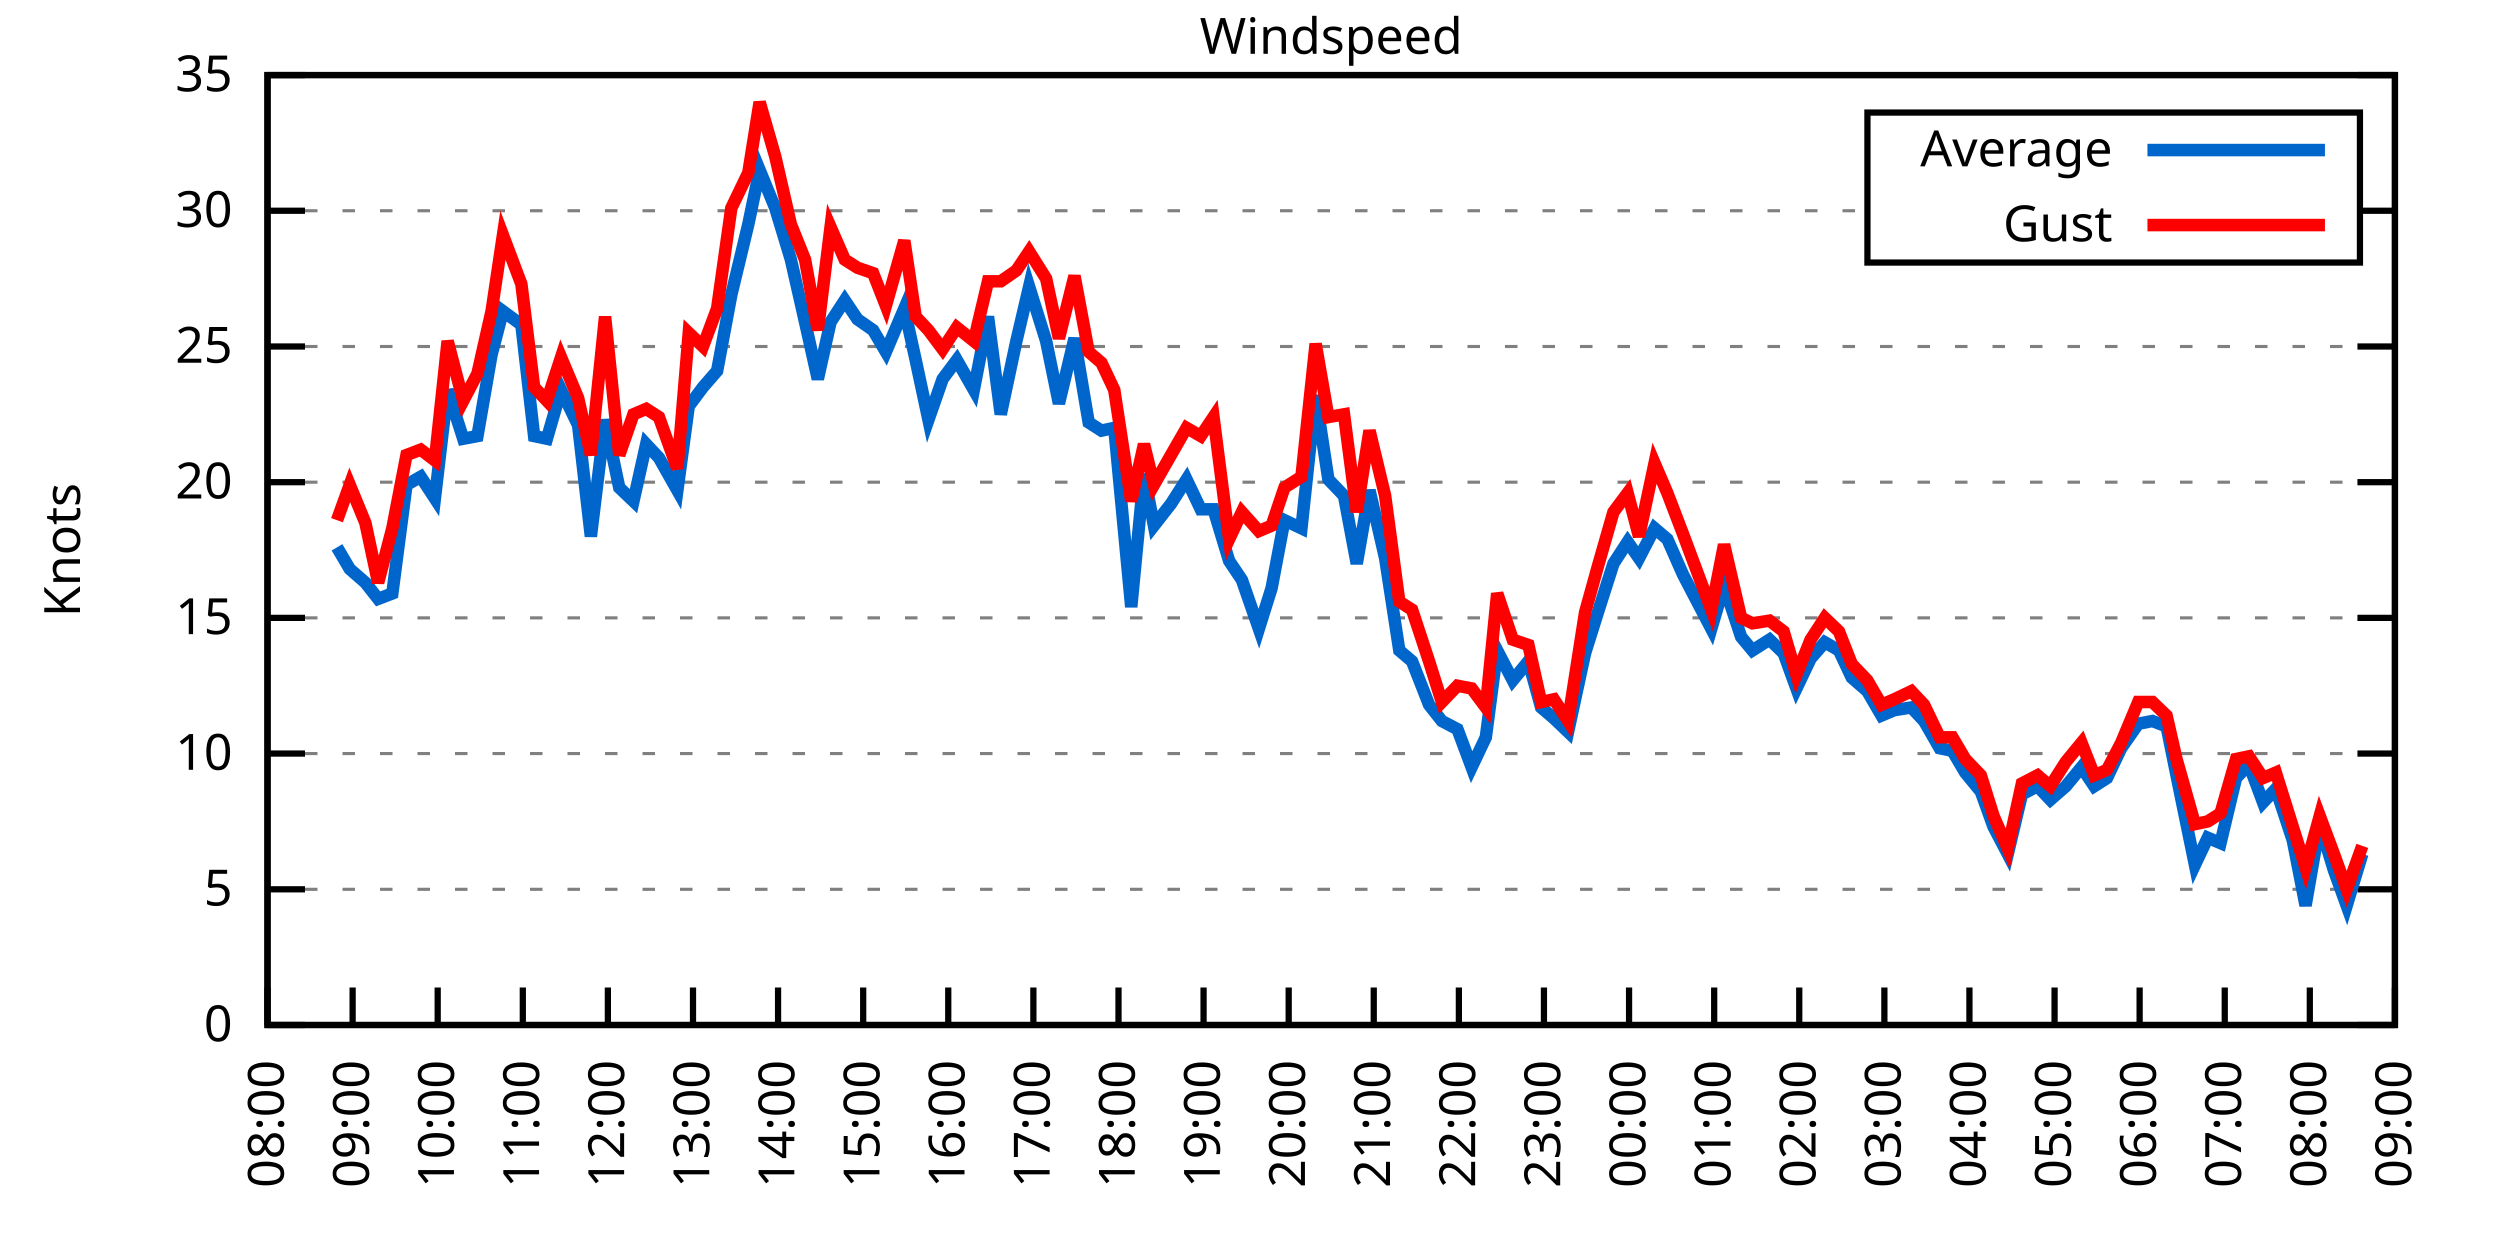
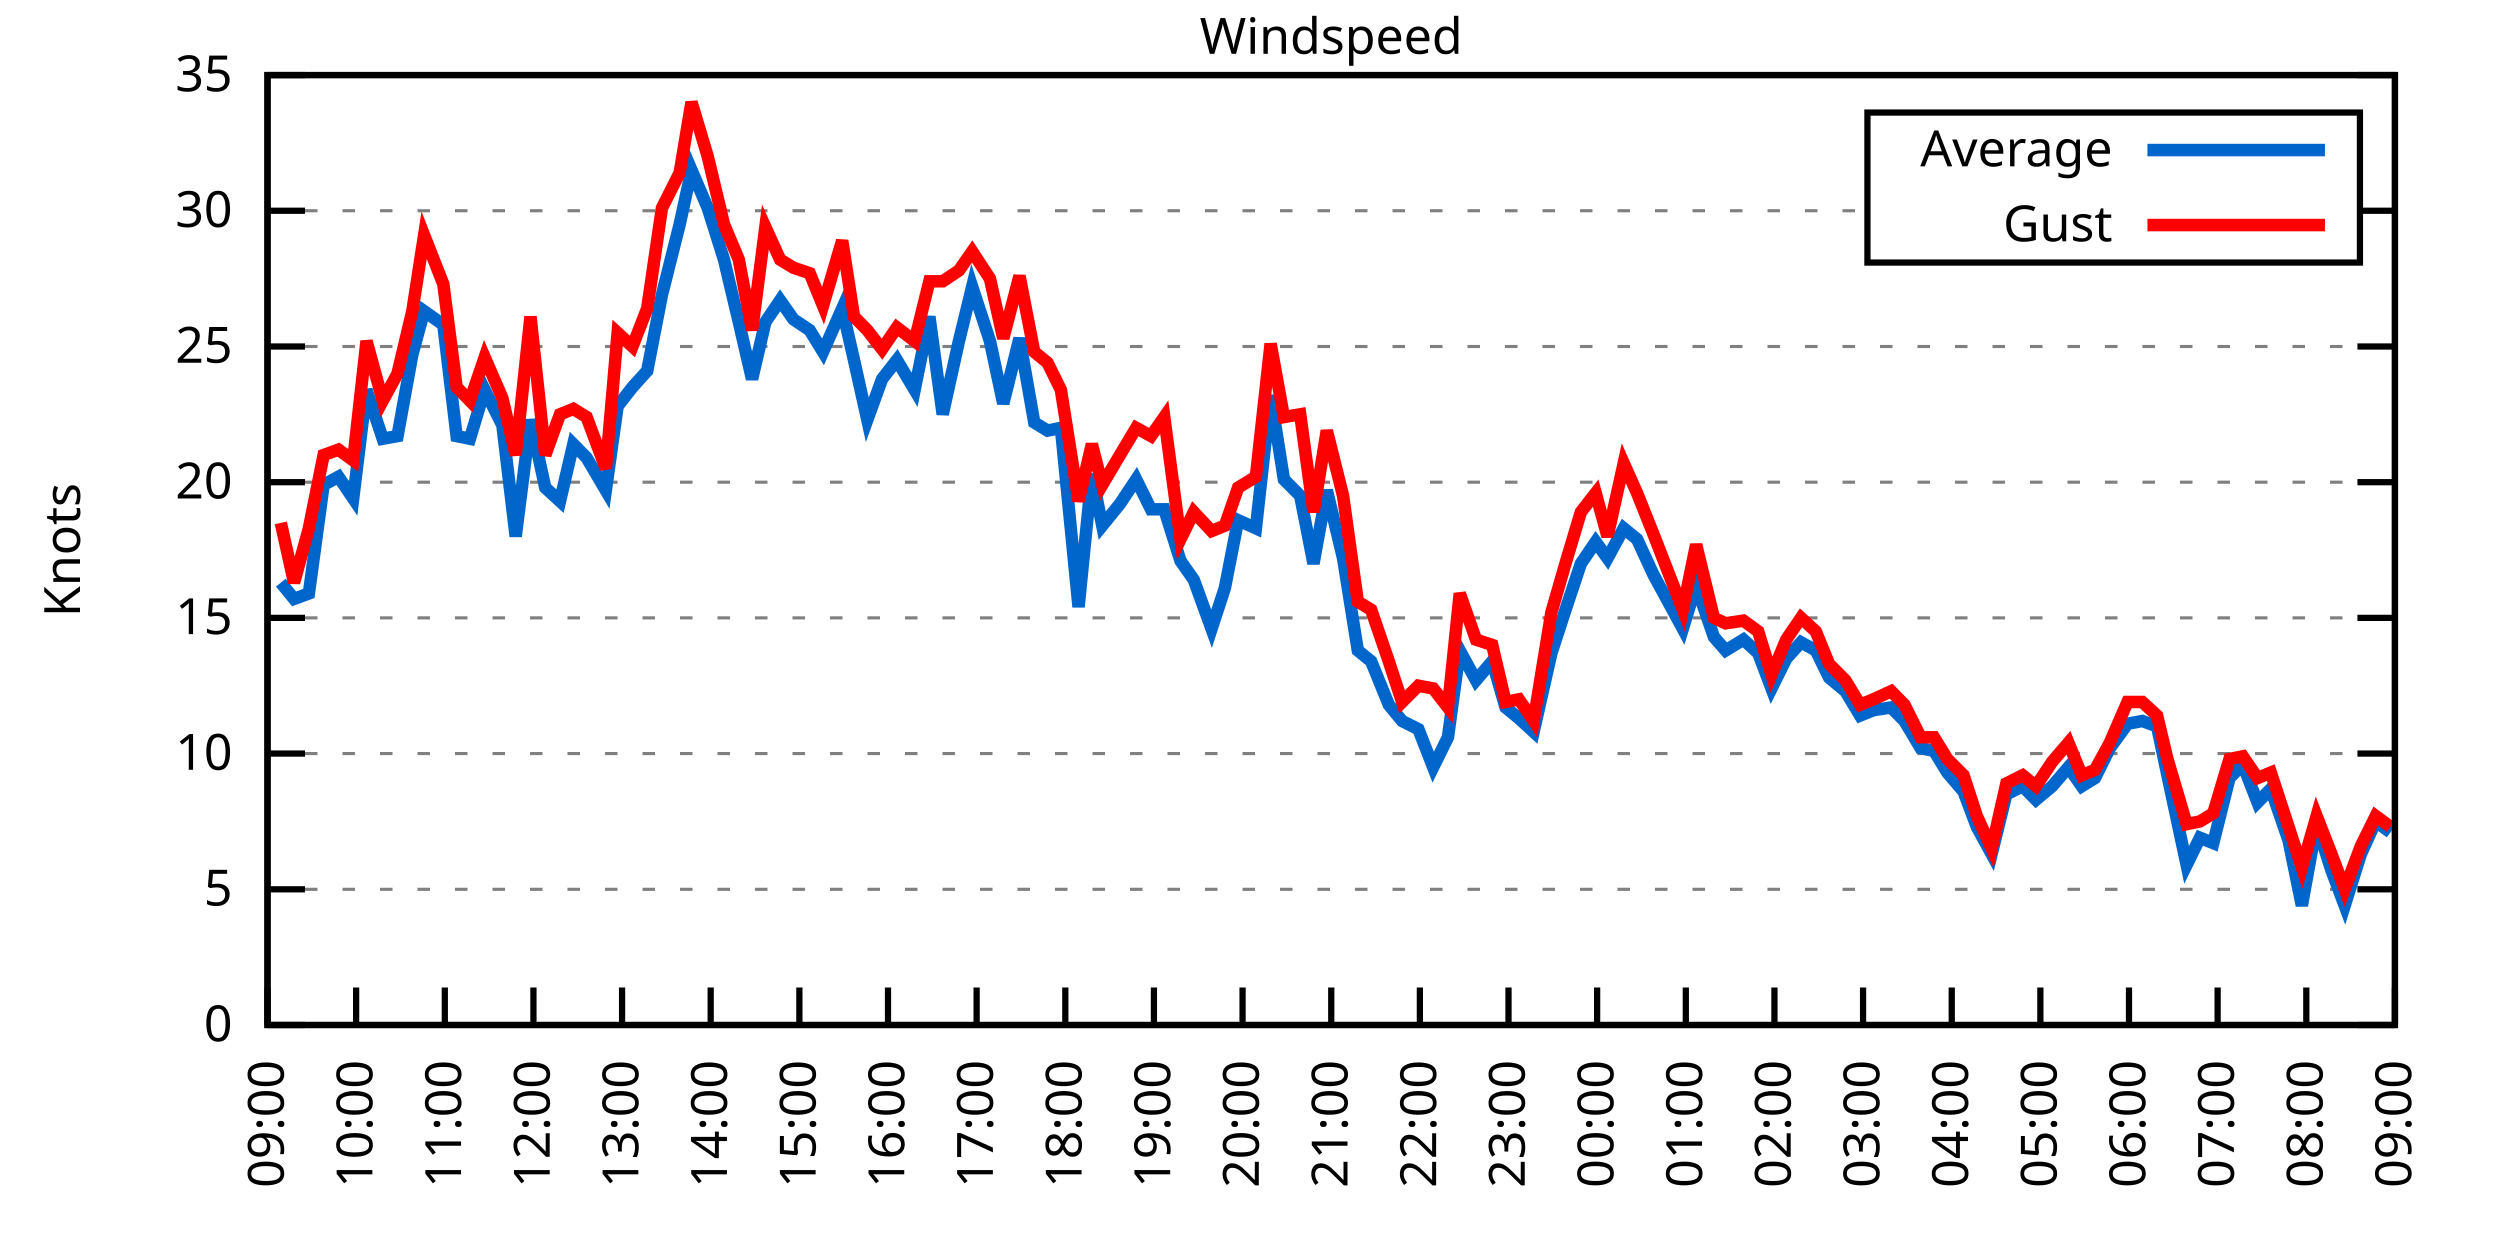
<svg xmlns="http://www.w3.org/2000/svg" xmlns:xlink="http://www.w3.org/1999/xlink" width="400" height="200" viewBox="0 0 400 200">
  <g id="gnuplot_canvas">
    <rect x="0" y="0" width="400" height="200" fill="none" />
    <defs>
      <circle id="gpDot" r="0.5" stroke-width="0.5" stroke="currentColor" />
      <path id="gpPt0" stroke-width="0.333" stroke="currentColor" d="M-1,0 h2 M0,-1 v2" />
      <path id="gpPt1" stroke-width="0.333" stroke="currentColor" d="M-1,-1 L1,1 M1,-1 L-1,1" />
      <path id="gpPt2" stroke-width="0.333" stroke="currentColor" d="M-1,0 L1,0 M0,-1 L0,1 M-1,-1 L1,1 M-1,1 L1,-1" />
      <rect id="gpPt3" stroke-width="0.333" stroke="currentColor" x="-1" y="-1" width="2" height="2" />
      <rect id="gpPt4" stroke-width="0.333" stroke="currentColor" fill="currentColor" x="-1" y="-1" width="2" height="2" />
      <circle id="gpPt5" stroke-width="0.333" stroke="currentColor" cx="0" cy="0" r="1" />
      <use xlink:href="#gpPt5" id="gpPt6" fill="currentColor" stroke="none" />
      <path id="gpPt7" stroke-width="0.333" stroke="currentColor" d="M0,-1.33 L-1.33,0.67 L1.33,0.67 z" />
      <use xlink:href="#gpPt7" id="gpPt8" fill="currentColor" stroke="none" />
      <use xlink:href="#gpPt7" id="gpPt9" stroke="currentColor" transform="rotate(180)" />
      <use xlink:href="#gpPt9" id="gpPt10" fill="currentColor" stroke="none" />
      <use xlink:href="#gpPt3" id="gpPt11" stroke="currentColor" transform="rotate(45)" />
      <use xlink:href="#gpPt11" id="gpPt12" fill="currentColor" stroke="none" />
      <path id="gpPt13" stroke-width="0.333" stroke="currentColor" d="M0,1.330 L1.265,0.411 L0.782,-1.067 L-0.782,-1.076 L-1.265,0.411 z" />
      <use xlink:href="#gpPt13" id="gpPt14" fill="currentColor" stroke="none" />
      <filter id="textbox" filterUnits="objectBoundingBox" x="0" y="0" height="1" width="1">
        <feFlood flood-color="white" flood-opacity="1" result="bgnd" />
        <feComposite in="SourceGraphic" in2="bgnd" operator="atop" />
      </filter>
      <filter id="greybox" filterUnits="objectBoundingBox" x="0" y="0" height="1" width="1">
        <feFlood flood-color="lightgrey" flood-opacity="1" result="grey" />
        <feComposite in="SourceGraphic" in2="grey" operator="atop" />
      </filter>
    </defs>
    <g fill="none" color="white" stroke="currentColor" stroke-width="1.00" stroke-linecap="butt" stroke-linejoin="miter">
</g>
    <g fill="none" color="black" stroke="currentColor" stroke-width="1.00" stroke-linecap="butt" stroke-linejoin="miter">
      <g stroke="none" shape-rendering="crispEdges">
        <polygon fill="rgb(255, 255, 255)" points="42.80,164.00 383.18,164.00 383.18,12.02 42.80,12.02 " />
      </g>
    </g>
    <g fill="none" color="black" stroke="currentColor" stroke-width="1.00" stroke-linecap="butt" stroke-linejoin="miter">
</g>
    <g fill="none" color="black" stroke="black" stroke-width="0.50" stroke-linecap="butt" stroke-linejoin="miter">
</g>
    <g fill="none" color="gray" stroke="currentColor" stroke-width="0.50" stroke-linecap="butt" stroke-linejoin="miter">
      <path stroke="gray" stroke-dasharray="2,4" class="gridline" d="M42.80,164.00 L383.19,164.00  " />
    </g>
    <g fill="none" color="gray" stroke="gray" stroke-width="1.00" stroke-linecap="butt" stroke-linejoin="miter">
</g>
    <g fill="none" color="black" stroke="currentColor" stroke-width="1.00" stroke-linecap="butt" stroke-linejoin="miter">
      <path stroke="black" d="M42.80,164.00 L48.80,164.00 M383.19,164.00 L377.19,164.00  " />
      <g transform="translate(37.20,166.60)" stroke="none" fill="black" font-family="Sans" font-size="8.00" text-anchor="end">
        <text>
          <tspan font-family="Sans"> 0</tspan>
        </text>
      </g>
    </g>
    <g fill="none" color="black" stroke="currentColor" stroke-width="1.00" stroke-linecap="butt" stroke-linejoin="miter">
</g>
    <g fill="none" color="black" stroke="black" stroke-width="0.50" stroke-linecap="butt" stroke-linejoin="miter">
</g>
    <g fill="none" color="gray" stroke="currentColor" stroke-width="0.50" stroke-linecap="butt" stroke-linejoin="miter">
      <path stroke="gray" stroke-dasharray="2,4" class="gridline" d="M42.80,142.29 L383.19,142.29  " />
    </g>
    <g fill="none" color="gray" stroke="gray" stroke-width="1.00" stroke-linecap="butt" stroke-linejoin="miter">
</g>
    <g fill="none" color="black" stroke="currentColor" stroke-width="1.00" stroke-linecap="butt" stroke-linejoin="miter">
      <path stroke="black" d="M42.80,142.29 L48.80,142.29 M383.19,142.29 L377.19,142.29  " />
      <g transform="translate(37.20,144.89)" stroke="none" fill="black" font-family="Sans" font-size="8.00" text-anchor="end">
        <text>
          <tspan font-family="Sans"> 5</tspan>
        </text>
      </g>
    </g>
    <g fill="none" color="black" stroke="currentColor" stroke-width="1.00" stroke-linecap="butt" stroke-linejoin="miter">
</g>
    <g fill="none" color="black" stroke="black" stroke-width="0.50" stroke-linecap="butt" stroke-linejoin="miter">
</g>
    <g fill="none" color="gray" stroke="currentColor" stroke-width="0.50" stroke-linecap="butt" stroke-linejoin="miter">
      <path stroke="gray" stroke-dasharray="2,4" class="gridline" d="M42.80,120.57 L383.19,120.57  " />
    </g>
    <g fill="none" color="gray" stroke="gray" stroke-width="1.00" stroke-linecap="butt" stroke-linejoin="miter">
</g>
    <g fill="none" color="black" stroke="currentColor" stroke-width="1.00" stroke-linecap="butt" stroke-linejoin="miter">
      <path stroke="black" d="M42.80,120.57 L48.80,120.57 M383.19,120.57 L377.19,120.57  " />
      <g transform="translate(37.20,123.17)" stroke="none" fill="black" font-family="Sans" font-size="8.00" text-anchor="end">
        <text>
          <tspan font-family="Sans"> 10</tspan>
        </text>
      </g>
    </g>
    <g fill="none" color="black" stroke="currentColor" stroke-width="1.00" stroke-linecap="butt" stroke-linejoin="miter">
</g>
    <g fill="none" color="black" stroke="black" stroke-width="0.50" stroke-linecap="butt" stroke-linejoin="miter">
</g>
    <g fill="none" color="gray" stroke="currentColor" stroke-width="0.50" stroke-linecap="butt" stroke-linejoin="miter">
      <path stroke="gray" stroke-dasharray="2,4" class="gridline" d="M42.80,98.86 L383.19,98.86  " />
    </g>
    <g fill="none" color="gray" stroke="gray" stroke-width="1.00" stroke-linecap="butt" stroke-linejoin="miter">
</g>
    <g fill="none" color="black" stroke="currentColor" stroke-width="1.00" stroke-linecap="butt" stroke-linejoin="miter">
      <path stroke="black" d="M42.80,98.86 L48.80,98.86 M383.19,98.86 L377.19,98.86  " />
      <g transform="translate(37.20,101.46)" stroke="none" fill="black" font-family="Sans" font-size="8.00" text-anchor="end">
        <text>
          <tspan font-family="Sans"> 15</tspan>
        </text>
      </g>
    </g>
    <g fill="none" color="black" stroke="currentColor" stroke-width="1.00" stroke-linecap="butt" stroke-linejoin="miter">
</g>
    <g fill="none" color="black" stroke="black" stroke-width="0.50" stroke-linecap="butt" stroke-linejoin="miter">
</g>
    <g fill="none" color="gray" stroke="currentColor" stroke-width="0.50" stroke-linecap="butt" stroke-linejoin="miter">
      <path stroke="gray" stroke-dasharray="2,4" class="gridline" d="M42.80,77.15 L383.19,77.15  " />
    </g>
    <g fill="none" color="gray" stroke="gray" stroke-width="1.00" stroke-linecap="butt" stroke-linejoin="miter">
</g>
    <g fill="none" color="black" stroke="currentColor" stroke-width="1.00" stroke-linecap="butt" stroke-linejoin="miter">
      <path stroke="black" d="M42.80,77.15 L48.80,77.15 M383.19,77.15 L377.19,77.15  " />
      <g transform="translate(37.20,79.75)" stroke="none" fill="black" font-family="Sans" font-size="8.00" text-anchor="end">
        <text>
          <tspan font-family="Sans"> 20</tspan>
        </text>
      </g>
    </g>
    <g fill="none" color="black" stroke="currentColor" stroke-width="1.00" stroke-linecap="butt" stroke-linejoin="miter">
</g>
    <g fill="none" color="black" stroke="black" stroke-width="0.50" stroke-linecap="butt" stroke-linejoin="miter">
</g>
    <g fill="none" color="gray" stroke="currentColor" stroke-width="0.50" stroke-linecap="butt" stroke-linejoin="miter">
      <path stroke="gray" stroke-dasharray="2,4" class="gridline" d="M42.80,55.44 L383.19,55.44  " />
    </g>
    <g fill="none" color="gray" stroke="gray" stroke-width="1.00" stroke-linecap="butt" stroke-linejoin="miter">
</g>
    <g fill="none" color="black" stroke="currentColor" stroke-width="1.00" stroke-linecap="butt" stroke-linejoin="miter">
      <path stroke="black" d="M42.80,55.44 L48.80,55.44 M383.19,55.44 L377.19,55.44  " />
      <g transform="translate(37.20,58.04)" stroke="none" fill="black" font-family="Sans" font-size="8.00" text-anchor="end">
        <text>
          <tspan font-family="Sans"> 25</tspan>
        </text>
      </g>
    </g>
    <g fill="none" color="black" stroke="currentColor" stroke-width="1.00" stroke-linecap="butt" stroke-linejoin="miter">
</g>
    <g fill="none" color="black" stroke="black" stroke-width="0.50" stroke-linecap="butt" stroke-linejoin="miter">
</g>
    <g fill="none" color="gray" stroke="currentColor" stroke-width="0.50" stroke-linecap="butt" stroke-linejoin="miter">
      <path stroke="gray" stroke-dasharray="2,4" class="gridline" d="M42.80,33.72 L298.79,33.72 M377.59,33.72 L383.19,33.72  " />
    </g>
    <g fill="none" color="gray" stroke="gray" stroke-width="1.00" stroke-linecap="butt" stroke-linejoin="miter">
</g>
    <g fill="none" color="black" stroke="currentColor" stroke-width="1.00" stroke-linecap="butt" stroke-linejoin="miter">
      <path stroke="black" d="M42.80,33.72 L48.80,33.72 M383.19,33.72 L377.19,33.72  " />
      <g transform="translate(37.20,36.32)" stroke="none" fill="black" font-family="Sans" font-size="8.00" text-anchor="end">
        <text>
          <tspan font-family="Sans"> 30</tspan>
        </text>
      </g>
    </g>
    <g fill="none" color="black" stroke="currentColor" stroke-width="1.00" stroke-linecap="butt" stroke-linejoin="miter">
</g>
    <g fill="none" color="black" stroke="black" stroke-width="0.50" stroke-linecap="butt" stroke-linejoin="miter">
</g>
    <g fill="none" color="gray" stroke="currentColor" stroke-width="0.50" stroke-linecap="butt" stroke-linejoin="miter">
      <path stroke="gray" stroke-dasharray="2,4" class="gridline" d="M42.80,12.01 L383.19,12.01  " />
    </g>
    <g fill="none" color="gray" stroke="gray" stroke-width="1.00" stroke-linecap="butt" stroke-linejoin="miter">
</g>
    <g fill="none" color="black" stroke="currentColor" stroke-width="1.00" stroke-linecap="butt" stroke-linejoin="miter">
      <path stroke="black" d="M42.80,12.01 L48.80,12.01 M383.19,12.01 L377.19,12.01  " />
      <g transform="translate(37.20,14.61)" stroke="none" fill="black" font-family="Sans" font-size="8.00" text-anchor="end">
        <text>
          <tspan font-family="Sans"> 35</tspan>
        </text>
      </g>
    </g>
    <g fill="none" color="black" stroke="currentColor" stroke-width="1.00" stroke-linecap="butt" stroke-linejoin="miter">
      <path stroke="black" d="M42.80,164.00 L42.80,158.00  " />
      <g transform="translate(45.40,169.60) rotate(270.00)" stroke="none" fill="black" font-family="Sans" font-size="8.00" text-anchor="end">
        <text>
-           <tspan font-family="Sans">08:00</tspan>
-         </text>
-       </g>
-     </g>
-     <g fill="none" color="black" stroke="currentColor" stroke-width="1.00" stroke-linecap="butt" stroke-linejoin="miter">
-       <path stroke="black" d="M56.42,164.00 L56.42,158.00  " />
-       <g transform="translate(59.02,169.60) rotate(270.00)" stroke="none" fill="black" font-family="Sans" font-size="8.00" text-anchor="end">
-         <text>
          <tspan font-family="Sans">09:00</tspan>
        </text>
      </g>
    </g>
    <g fill="none" color="black" stroke="currentColor" stroke-width="1.00" stroke-linecap="butt" stroke-linejoin="miter">
-       <path stroke="black" d="M70.03,164.00 L70.03,158.00  " />
-       <g transform="translate(72.63,169.60) rotate(270.00)" stroke="none" fill="black" font-family="Sans" font-size="8.00" text-anchor="end">
+       <path stroke="black" d="M56.98,164.00 L56.98,158.00  " />
+       <g transform="translate(59.58,169.60) rotate(270.00)" stroke="none" fill="black" font-family="Sans" font-size="8.00" text-anchor="end">
        <text>
          <tspan font-family="Sans">10:00</tspan>
        </text>
      </g>
    </g>
    <g fill="none" color="black" stroke="currentColor" stroke-width="1.00" stroke-linecap="butt" stroke-linejoin="miter">
-       <path stroke="black" d="M83.65,164.00 L83.65,158.00  " />
-       <g transform="translate(86.25,169.60) rotate(270.00)" stroke="none" fill="black" font-family="Sans" font-size="8.00" text-anchor="end">
+       <path stroke="black" d="M71.17,164.00 L71.17,158.00  " />
+       <g transform="translate(73.77,169.60) rotate(270.00)" stroke="none" fill="black" font-family="Sans" font-size="8.00" text-anchor="end">
        <text>
          <tspan font-family="Sans">11:00</tspan>
        </text>
      </g>
    </g>
    <g fill="none" color="black" stroke="currentColor" stroke-width="1.00" stroke-linecap="butt" stroke-linejoin="miter">
-       <path stroke="black" d="M97.26,164.00 L97.26,158.00  " />
-       <g transform="translate(99.86,169.60) rotate(270.00)" stroke="none" fill="black" font-family="Sans" font-size="8.00" text-anchor="end">
+       <path stroke="black" d="M85.35,164.00 L85.35,158.00  " />
+       <g transform="translate(87.95,169.60) rotate(270.00)" stroke="none" fill="black" font-family="Sans" font-size="8.00" text-anchor="end">
        <text>
          <tspan font-family="Sans">12:00</tspan>
        </text>
      </g>
    </g>
    <g fill="none" color="black" stroke="currentColor" stroke-width="1.00" stroke-linecap="butt" stroke-linejoin="miter">
-       <path stroke="black" d="M110.88,164.00 L110.88,158.00  " />
-       <g transform="translate(113.48,169.60) rotate(270.00)" stroke="none" fill="black" font-family="Sans" font-size="8.00" text-anchor="end">
+       <path stroke="black" d="M99.53,164.00 L99.53,158.00  " />
+       <g transform="translate(102.13,169.60) rotate(270.00)" stroke="none" fill="black" font-family="Sans" font-size="8.00" text-anchor="end">
        <text>
          <tspan font-family="Sans">13:00</tspan>
        </text>
      </g>
    </g>
    <g fill="none" color="black" stroke="currentColor" stroke-width="1.00" stroke-linecap="butt" stroke-linejoin="miter">
-       <path stroke="black" d="M124.49,164.00 L124.49,158.00  " />
-       <g transform="translate(127.09,169.60) rotate(270.00)" stroke="none" fill="black" font-family="Sans" font-size="8.00" text-anchor="end">
+       <path stroke="black" d="M113.71,164.00 L113.71,158.00  " />
+       <g transform="translate(116.31,169.60) rotate(270.00)" stroke="none" fill="black" font-family="Sans" font-size="8.00" text-anchor="end">
        <text>
          <tspan font-family="Sans">14:00</tspan>
        </text>
      </g>
    </g>
    <g fill="none" color="black" stroke="currentColor" stroke-width="1.00" stroke-linecap="butt" stroke-linejoin="miter">
-       <path stroke="black" d="M138.11,164.00 L138.11,158.00  " />
-       <g transform="translate(140.71,169.60) rotate(270.00)" stroke="none" fill="black" font-family="Sans" font-size="8.00" text-anchor="end">
+       <path stroke="black" d="M127.90,164.00 L127.90,158.00  " />
+       <g transform="translate(130.50,169.60) rotate(270.00)" stroke="none" fill="black" font-family="Sans" font-size="8.00" text-anchor="end">
        <text>
          <tspan font-family="Sans">15:00</tspan>
        </text>
      </g>
    </g>
    <g fill="none" color="black" stroke="currentColor" stroke-width="1.00" stroke-linecap="butt" stroke-linejoin="miter">
-       <path stroke="black" d="M151.72,164.00 L151.72,158.00  " />
-       <g transform="translate(154.32,169.60) rotate(270.00)" stroke="none" fill="black" font-family="Sans" font-size="8.00" text-anchor="end">
+       <path stroke="black" d="M142.08,164.00 L142.08,158.00  " />
+       <g transform="translate(144.68,169.60) rotate(270.00)" stroke="none" fill="black" font-family="Sans" font-size="8.00" text-anchor="end">
        <text>
          <tspan font-family="Sans">16:00</tspan>
        </text>
      </g>
    </g>
    <g fill="none" color="black" stroke="currentColor" stroke-width="1.00" stroke-linecap="butt" stroke-linejoin="miter">
-       <path stroke="black" d="M165.34,164.00 L165.34,158.00  " />
-       <g transform="translate(167.94,169.60) rotate(270.00)" stroke="none" fill="black" font-family="Sans" font-size="8.00" text-anchor="end">
+       <path stroke="black" d="M156.26,164.00 L156.26,158.00  " />
+       <g transform="translate(158.86,169.60) rotate(270.00)" stroke="none" fill="black" font-family="Sans" font-size="8.00" text-anchor="end">
        <text>
          <tspan font-family="Sans">17:00</tspan>
        </text>
      </g>
    </g>
    <g fill="none" color="black" stroke="currentColor" stroke-width="1.00" stroke-linecap="butt" stroke-linejoin="miter">
-       <path stroke="black" d="M178.96,164.00 L178.96,158.00  " />
-       <g transform="translate(181.56,169.60) rotate(270.00)" stroke="none" fill="black" font-family="Sans" font-size="8.00" text-anchor="end">
+       <path stroke="black" d="M170.45,164.00 L170.45,158.00  " />
+       <g transform="translate(173.05,169.60) rotate(270.00)" stroke="none" fill="black" font-family="Sans" font-size="8.00" text-anchor="end">
        <text>
          <tspan font-family="Sans">18:00</tspan>
        </text>
      </g>
    </g>
    <g fill="none" color="black" stroke="currentColor" stroke-width="1.00" stroke-linecap="butt" stroke-linejoin="miter">
-       <path stroke="black" d="M192.57,164.00 L192.57,158.00  " />
-       <g transform="translate(195.17,169.60) rotate(270.00)" stroke="none" fill="black" font-family="Sans" font-size="8.00" text-anchor="end">
+       <path stroke="black" d="M184.63,164.00 L184.63,158.00  " />
+       <g transform="translate(187.23,169.60) rotate(270.00)" stroke="none" fill="black" font-family="Sans" font-size="8.00" text-anchor="end">
        <text>
          <tspan font-family="Sans">19:00</tspan>
        </text>
      </g>
    </g>
    <g fill="none" color="black" stroke="currentColor" stroke-width="1.00" stroke-linecap="butt" stroke-linejoin="miter">
-       <path stroke="black" d="M206.19,164.00 L206.19,158.00  " />
-       <g transform="translate(208.79,169.60) rotate(270.00)" stroke="none" fill="black" font-family="Sans" font-size="8.00" text-anchor="end">
+       <path stroke="black" d="M198.81,164.00 L198.81,158.00  " />
+       <g transform="translate(201.41,169.60) rotate(270.00)" stroke="none" fill="black" font-family="Sans" font-size="8.00" text-anchor="end">
        <text>
          <tspan font-family="Sans">20:00</tspan>
        </text>
      </g>
    </g>
    <g fill="none" color="black" stroke="currentColor" stroke-width="1.00" stroke-linecap="butt" stroke-linejoin="miter">
-       <path stroke="black" d="M219.80,164.00 L219.80,158.00  " />
-       <g transform="translate(222.40,169.60) rotate(270.00)" stroke="none" fill="black" font-family="Sans" font-size="8.00" text-anchor="end">
+       <path stroke="black" d="M213.00,164.00 L213.00,158.00  " />
+       <g transform="translate(215.60,169.60) rotate(270.00)" stroke="none" fill="black" font-family="Sans" font-size="8.00" text-anchor="end">
        <text>
          <tspan font-family="Sans">21:00</tspan>
        </text>
      </g>
    </g>
    <g fill="none" color="black" stroke="currentColor" stroke-width="1.00" stroke-linecap="butt" stroke-linejoin="miter">
-       <path stroke="black" d="M233.42,164.00 L233.42,158.00  " />
-       <g transform="translate(236.02,169.60) rotate(270.00)" stroke="none" fill="black" font-family="Sans" font-size="8.00" text-anchor="end">
+       <path stroke="black" d="M227.18,164.00 L227.18,158.00  " />
+       <g transform="translate(229.78,169.60) rotate(270.00)" stroke="none" fill="black" font-family="Sans" font-size="8.00" text-anchor="end">
        <text>
          <tspan font-family="Sans">22:00</tspan>
        </text>
      </g>
    </g>
    <g fill="none" color="black" stroke="currentColor" stroke-width="1.00" stroke-linecap="butt" stroke-linejoin="miter">
-       <path stroke="black" d="M247.03,164.00 L247.03,158.00  " />
-       <g transform="translate(249.63,169.60) rotate(270.00)" stroke="none" fill="black" font-family="Sans" font-size="8.00" text-anchor="end">
+       <path stroke="black" d="M241.36,164.00 L241.36,158.00  " />
+       <g transform="translate(243.96,169.60) rotate(270.00)" stroke="none" fill="black" font-family="Sans" font-size="8.00" text-anchor="end">
        <text>
          <tspan font-family="Sans">23:00</tspan>
        </text>
      </g>
    </g>
    <g fill="none" color="black" stroke="currentColor" stroke-width="1.00" stroke-linecap="butt" stroke-linejoin="miter">
-       <path stroke="black" d="M260.65,164.00 L260.65,158.00  " />
-       <g transform="translate(263.25,169.60) rotate(270.00)" stroke="none" fill="black" font-family="Sans" font-size="8.00" text-anchor="end">
+       <path stroke="black" d="M255.54,164.00 L255.54,158.00  " />
+       <g transform="translate(258.14,169.60) rotate(270.00)" stroke="none" fill="black" font-family="Sans" font-size="8.00" text-anchor="end">
        <text>
          <tspan font-family="Sans">00:00</tspan>
        </text>
      </g>
    </g>
    <g fill="none" color="black" stroke="currentColor" stroke-width="1.00" stroke-linecap="butt" stroke-linejoin="miter">
-       <path stroke="black" d="M274.27,164.00 L274.27,158.00  " />
-       <g transform="translate(276.87,169.60) rotate(270.00)" stroke="none" fill="black" font-family="Sans" font-size="8.00" text-anchor="end">
+       <path stroke="black" d="M269.73,164.00 L269.73,158.00  " />
+       <g transform="translate(272.33,169.60) rotate(270.00)" stroke="none" fill="black" font-family="Sans" font-size="8.00" text-anchor="end">
        <text>
          <tspan font-family="Sans">01:00</tspan>
        </text>
      </g>
    </g>
    <g fill="none" color="black" stroke="currentColor" stroke-width="1.00" stroke-linecap="butt" stroke-linejoin="miter">
-       <path stroke="black" d="M287.88,164.00 L287.88,158.00  " />
-       <g transform="translate(290.48,169.60) rotate(270.00)" stroke="none" fill="black" font-family="Sans" font-size="8.00" text-anchor="end">
+       <path stroke="black" d="M283.91,164.00 L283.91,158.00  " />
+       <g transform="translate(286.51,169.60) rotate(270.00)" stroke="none" fill="black" font-family="Sans" font-size="8.00" text-anchor="end">
        <text>
          <tspan font-family="Sans">02:00</tspan>
        </text>
      </g>
    </g>
    <g fill="none" color="black" stroke="currentColor" stroke-width="1.00" stroke-linecap="butt" stroke-linejoin="miter">
-       <path stroke="black" d="M301.50,164.00 L301.50,158.00  " />
-       <g transform="translate(304.10,169.60) rotate(270.00)" stroke="none" fill="black" font-family="Sans" font-size="8.00" text-anchor="end">
+       <path stroke="black" d="M298.09,164.00 L298.09,158.00  " />
+       <g transform="translate(300.69,169.60) rotate(270.00)" stroke="none" fill="black" font-family="Sans" font-size="8.00" text-anchor="end">
        <text>
          <tspan font-family="Sans">03:00</tspan>
        </text>
      </g>
    </g>
    <g fill="none" color="black" stroke="currentColor" stroke-width="1.00" stroke-linecap="butt" stroke-linejoin="miter">
-       <path stroke="black" d="M315.11,164.00 L315.11,158.00  " />
-       <g transform="translate(317.71,169.60) rotate(270.00)" stroke="none" fill="black" font-family="Sans" font-size="8.00" text-anchor="end">
+       <path stroke="black" d="M312.28,164.00 L312.28,158.00  " />
+       <g transform="translate(314.88,169.60) rotate(270.00)" stroke="none" fill="black" font-family="Sans" font-size="8.00" text-anchor="end">
        <text>
          <tspan font-family="Sans">04:00</tspan>
        </text>
      </g>
    </g>
    <g fill="none" color="black" stroke="currentColor" stroke-width="1.00" stroke-linecap="butt" stroke-linejoin="miter">
-       <path stroke="black" d="M328.73,164.00 L328.73,158.00  " />
-       <g transform="translate(331.33,169.60) rotate(270.00)" stroke="none" fill="black" font-family="Sans" font-size="8.00" text-anchor="end">
+       <path stroke="black" d="M326.46,164.00 L326.46,158.00  " />
+       <g transform="translate(329.06,169.60) rotate(270.00)" stroke="none" fill="black" font-family="Sans" font-size="8.00" text-anchor="end">
        <text>
          <tspan font-family="Sans">05:00</tspan>
        </text>
      </g>
    </g>
    <g fill="none" color="black" stroke="currentColor" stroke-width="1.00" stroke-linecap="butt" stroke-linejoin="miter">
-       <path stroke="black" d="M342.34,164.00 L342.34,158.00  " />
-       <g transform="translate(344.94,169.60) rotate(270.00)" stroke="none" fill="black" font-family="Sans" font-size="8.00" text-anchor="end">
+       <path stroke="black" d="M340.64,164.00 L340.64,158.00  " />
+       <g transform="translate(343.24,169.60) rotate(270.00)" stroke="none" fill="black" font-family="Sans" font-size="8.00" text-anchor="end">
        <text>
          <tspan font-family="Sans">06:00</tspan>
        </text>
      </g>
    </g>
    <g fill="none" color="black" stroke="currentColor" stroke-width="1.00" stroke-linecap="butt" stroke-linejoin="miter">
-       <path stroke="black" d="M355.96,164.00 L355.96,158.00  " />
-       <g transform="translate(358.56,169.60) rotate(270.00)" stroke="none" fill="black" font-family="Sans" font-size="8.00" text-anchor="end">
+       <path stroke="black" d="M354.82,164.00 L354.82,158.00  " />
+       <g transform="translate(357.42,169.60) rotate(270.00)" stroke="none" fill="black" font-family="Sans" font-size="8.00" text-anchor="end">
        <text>
          <tspan font-family="Sans">07:00</tspan>
        </text>
      </g>
    </g>
    <g fill="none" color="black" stroke="currentColor" stroke-width="1.00" stroke-linecap="butt" stroke-linejoin="miter">
-       <path stroke="black" d="M369.57,164.00 L369.57,158.00  " />
-       <g transform="translate(372.17,169.60) rotate(270.00)" stroke="none" fill="black" font-family="Sans" font-size="8.00" text-anchor="end">
+       <path stroke="black" d="M369.01,164.00 L369.01,158.00  " />
+       <g transform="translate(371.61,169.60) rotate(270.00)" stroke="none" fill="black" font-family="Sans" font-size="8.00" text-anchor="end">
        <text>
          <tspan font-family="Sans">08:00</tspan>
        </text>
      </g>
    </g>
    <g fill="none" color="black" stroke="currentColor" stroke-width="1.00" stroke-linecap="butt" stroke-linejoin="miter">
      <path stroke="black" d="M383.19,164.00 L383.19,158.00  " />
      <g transform="translate(385.79,169.60) rotate(270.00)" stroke="none" fill="black" font-family="Sans" font-size="8.00" text-anchor="end">
        <text>
          <tspan font-family="Sans">09:00</tspan>
        </text>
      </g>
    </g>
    <g fill="none" color="black" stroke="currentColor" stroke-width="1.00" stroke-linecap="butt" stroke-linejoin="miter">
</g>
    <g fill="none" color="black" stroke="currentColor" stroke-width="1.00" stroke-linecap="butt" stroke-linejoin="miter">
      <path stroke="black" d="M42.80,12.01 L42.80,164.00 L383.19,164.00 L383.19,12.01 L42.80,12.01 Z  " />
    </g>
    <g fill="none" color="black" stroke="currentColor" stroke-width="1.00" stroke-linecap="butt" stroke-linejoin="miter">
</g>
    <g fill="none" color="black" stroke="currentColor" stroke-width="1.00" stroke-linecap="butt" stroke-linejoin="miter">
      <path stroke="black" d="M298.79,42.01 L298.79,18.01 L377.59,18.01 L377.59,42.01 L298.79,42.01 Z  " />
    </g>
    <g id="Windspeed_plot_1">
      <g fill="none" color="white" stroke="black" stroke-width="2.00" stroke-linecap="butt" stroke-linejoin="miter">
</g>
      <g fill="none" color="black" stroke="currentColor" stroke-width="2.00" stroke-linecap="butt" stroke-linejoin="miter">
        <g transform="translate(337.99,26.61)" stroke="none" fill="black" font-family="Sans" font-size="8.00" text-anchor="end">
          <text>
            <tspan font-family="Sans">Average</tspan>
          </text>
        </g>
      </g>
      <g fill="none" color="black" stroke="currentColor" stroke-width="2.00" stroke-linecap="butt" stroke-linejoin="miter">
-         <path stroke="rgb(  0, 102, 204)" d="M343.59,24.01 L371.99,24.01 M53.92,87.57 L55.96,91.04 L58.46,93.22 L60.50,95.82 L62.77,94.95 L65.04,77.58   L67.31,76.28 L69.58,79.75 L71.62,62.38 L74.12,70.20 L76.39,69.77 L78.65,56.74 L80.47,49.79 L83.42,51.96   L85.46,69.77 L87.50,70.20 L89.77,62.38 L92.50,68.03 L94.54,85.83 L96.81,67.16 L99.08,78.02 L101.35,80.19   L103.39,71.07 L105.43,73.24 L108.38,78.45 L110.20,64.99 L112.47,61.95 L114.74,59.34 L117.01,47.18 L119.73,35.89   L121.54,27.21 L124.04,33.29 L126.54,41.54 L128.81,51.53 L130.85,60.65 L132.89,51.53 L135.16,48.05 L137.20,51.09   L139.70,52.83 L141.74,56.30 L144.69,49.36 L146.51,57.61 L148.55,67.16 L150.82,60.65 L153.09,57.61 L155.81,62.38   L158.08,50.66 L160.12,66.29 L162.62,54.57 L164.66,45.88 L167.38,54.57 L169.43,64.56 L171.92,54.13 L174.19,67.59   L176.23,68.90 L178.28,68.46 L181.00,97.12 L183.04,75.85 L184.63,84.10 L187.35,80.62 L189.85,76.71 L192.12,81.49   L194.16,81.49 L196.66,89.74 L198.70,92.78 L201.42,100.60 L203.46,94.08 L205.51,83.23 L208.23,84.53 L210.50,63.25   L212.54,76.71 L215.04,79.32 L217.08,90.18 L219.12,78.45 L221.62,89.31 L223.89,104.07 L225.93,105.81 L228.65,112.76   L230.70,115.36 L233.19,116.67 L235.46,122.75 L237.73,117.97 L239.55,104.07 L242.04,108.85 L244.54,105.81 L246.58,113.19   L248.62,114.93 L250.89,117.10 L253.61,104.51 L255.66,97.99 L258.15,90.18 L260.42,86.70 L262.24,89.31 L264.73,84.53   L266.78,86.27 L269.27,91.91 L273.81,100.60 L275.85,93.65 L278.58,101.90 L280.39,104.07 L283.12,102.34 L285.38,104.51   L287.43,110.15 L289.70,105.38 L291.97,102.77 L294.23,104.07 L296.28,108.42 L298.77,110.59 L301.04,114.49 L303.08,113.63   L305.81,113.19 L307.85,115.36 L310.35,119.71 L312.39,120.14 L314.43,123.61 L316.93,126.65 L318.97,132.30 L321.24,136.64   L323.51,127.09 L326.00,125.79 L328.05,127.96 L330.54,125.79 L333.04,122.75 L335.08,125.79 L337.12,124.48 L339.39,119.71   L342.12,115.80 L344.39,115.36 L346.65,116.23 L348.24,124.05 L351.19,138.38 L353.24,134.04 L355.28,134.90 L357.77,124.48   L359.82,122.31 L362.09,128.39 L364.13,126.22 L366.85,134.47 L368.89,144.89 L371.16,131.86 L373.43,139.25 L375.47,144.89   L377.97,136.64  " />
+         <path stroke="rgb(  0, 102, 204)" d="M343.59,24.01 L371.99,24.01 M44.93,93.22 L47.05,95.82 L49.42,94.95 L51.78,77.58 L54.15,76.28 L56.51,79.75   L58.64,62.38 L61.24,70.20 L63.60,69.77 L65.97,56.74 L67.86,49.79 L70.93,51.96 L73.06,69.77 L75.18,70.20   L77.55,62.38 L80.38,68.03 L82.51,85.83 L84.88,67.16 L87.24,78.02 L89.60,80.19 L91.73,71.07 L93.86,73.24   L96.93,78.45 L98.82,64.99 L101.19,61.95 L103.55,59.34 L105.91,47.18 L108.75,35.89 L110.64,27.21 L113.24,33.29   L115.84,41.54 L118.21,51.53 L120.33,60.65 L122.46,51.53 L124.82,48.05 L126.95,51.09 L129.55,52.83 L131.68,56.30   L134.75,49.36 L136.64,57.61 L138.77,67.16 L141.13,60.65 L143.50,57.61 L146.34,62.38 L148.70,50.66 L150.83,66.29   L153.43,54.57 L155.55,45.88 L158.39,54.57 L160.52,64.56 L163.12,54.13 L165.48,67.59 L167.61,68.90 L169.74,68.46   L172.57,97.12 L174.70,75.85 L176.36,84.10 L179.19,80.62 L181.79,76.71 L184.16,81.49 L186.28,81.49 L188.88,89.74   L191.01,92.78 L193.85,100.60 L195.98,94.08 L198.10,83.23 L200.94,84.53 L203.30,63.25 L205.43,76.71 L208.03,79.32   L210.16,90.18 L212.29,78.45 L214.89,89.31 L217.25,104.07 L219.38,105.81 L222.21,112.76 L224.34,115.36 L226.94,116.67   L229.31,122.75 L231.67,117.97 L233.56,104.07 L236.16,108.85 L238.76,105.81 L240.89,113.19 L243.02,114.93 L245.38,117.10   L248.22,104.51 L250.34,97.99 L252.94,90.18 L255.31,86.70 L257.20,89.31 L259.80,84.53 L261.93,86.27 L264.53,91.91   L269.25,100.60 L271.38,93.65 L274.22,101.90 L276.11,104.07 L278.95,102.34 L281.31,104.51 L283.44,110.15 L285.80,105.38   L288.16,102.77 L290.53,104.07 L292.66,108.42 L295.26,110.59 L297.62,114.49 L299.75,113.63 L302.58,113.19 L304.71,115.36   L307.31,119.71 L309.44,120.14 L311.57,123.61 L314.17,126.65 L316.29,132.30 L318.66,136.64 L321.02,127.09 L323.62,125.79   L325.75,127.96 L328.35,125.79 L330.95,122.75 L333.08,125.79 L335.20,124.48 L337.57,119.71 L340.40,115.80 L342.77,115.36   L345.13,116.23 L346.79,124.05 L349.86,138.38 L351.99,134.04 L354.12,134.90 L356.72,124.48 L358.84,122.31 L361.21,128.39   L363.33,126.22 L366.17,134.47 L368.30,144.89 L370.66,131.86 L373.03,139.25 L375.15,144.89 L377.75,136.64 L380.12,131.43   L382.48,133.17  " />
      </g>
    </g>
    <g id="Windspeed_plot_2">
      <g fill="none" color="black" stroke="currentColor" stroke-width="2.00" stroke-linecap="butt" stroke-linejoin="miter">
        <g transform="translate(337.99,38.61)" stroke="none" fill="black" font-family="Sans" font-size="8.00" text-anchor="end">
          <text>
            <tspan font-family="Sans">Gust</tspan>
          </text>
        </g>
      </g>
      <g fill="none" color="black" stroke="currentColor" stroke-width="2.00" stroke-linecap="butt" stroke-linejoin="miter">
-         <path stroke="rgb(255,   0,   0)" d="M343.59,36.01 L371.99,36.01 M53.92,83.23 L55.96,77.58 L58.46,83.66 L60.50,93.22 L62.77,84.53 L65.04,72.81   L67.31,71.94 L69.58,73.67 L71.62,54.57 L74.12,64.12 L76.39,59.78 L78.65,49.79 L80.47,37.63 L83.42,45.45   L85.46,61.95 L87.50,64.12 L89.77,57.17 L92.50,63.69 L94.54,72.81 L96.81,50.66 L99.08,72.81 L101.35,66.29   L103.39,65.42 L105.43,66.73 L108.38,74.98 L110.20,53.26 L112.47,55.44 L114.74,49.36 L117.01,33.29 L119.73,27.64   L121.54,16.35 L124.04,25.04 L126.54,35.89 L128.81,41.54 L130.85,52.83 L132.89,36.33 L135.16,41.54 L137.20,42.84   L139.70,43.71 L141.74,48.92 L144.69,38.50 L146.51,50.66 L148.55,52.83 L150.82,55.87 L153.09,52.40 L155.81,54.57   L158.08,45.01 L160.12,45.01 L162.62,43.28 L164.66,40.24 L167.38,44.58 L169.43,54.13 L171.92,44.15 L174.19,56.30   L176.23,58.04 L178.28,62.38 L181.00,80.19 L183.04,71.07 L184.63,77.58 L187.35,72.81 L189.85,68.46 L192.12,69.77   L194.16,66.73 L196.66,86.27 L198.70,81.93 L201.42,84.97 L203.46,84.10 L205.51,78.02 L208.23,76.28 L210.50,55.00   L212.54,66.73 L215.04,66.29 L217.08,81.93 L219.12,68.90 L221.62,79.32 L223.89,96.26 L225.93,97.56 L228.65,105.81   L230.70,112.32 L233.19,109.72 L235.46,110.15 L237.73,113.19 L239.55,94.95 L242.04,102.34 L244.54,103.20 L246.58,112.32   L248.62,111.89 L250.89,115.36 L253.61,97.99 L255.66,90.61 L258.15,81.93 L260.42,78.89 L262.24,85.83 L264.73,74.11   L266.78,78.89 L269.27,85.40 L273.81,97.56 L275.85,87.14 L278.58,98.86 L280.39,99.73 L283.12,99.30 L285.38,101.03   L287.43,107.98 L289.70,102.34 L291.97,98.86 L294.23,101.03 L296.28,106.24 L298.77,108.85 L301.04,112.76 L303.08,111.89   L305.81,110.59 L307.85,112.76 L310.35,117.97 L312.39,117.97 L314.43,121.44 L316.93,124.05 L318.97,130.56 L321.24,135.77   L323.51,125.35 L326.00,124.05 L328.05,125.79 L330.54,121.88 L333.04,118.84 L335.08,124.05 L337.12,123.18 L339.39,118.84   L342.12,112.32 L344.39,112.32 L346.65,114.49 L348.24,121.44 L351.19,131.86 L353.24,131.43 L355.28,130.13 L357.77,121.44   L359.82,121.01 L362.09,124.48 L364.13,123.61 L366.85,132.30 L368.89,138.81 L371.16,130.56 L373.43,136.64 L375.47,142.29   L377.97,135.34  " />
+         <path stroke="rgb(255,   0,   0)" d="M343.59,36.01 L371.99,36.01 M44.93,83.66 L47.05,93.22 L49.42,84.53 L51.78,72.81 L54.15,71.94 L56.51,73.67   L58.64,54.57 L61.24,64.12 L63.60,59.78 L65.97,49.79 L67.86,37.63 L70.93,45.45 L73.06,61.95 L75.18,64.12   L77.55,57.17 L80.38,63.69 L82.51,72.81 L84.88,50.66 L87.24,72.81 L89.60,66.29 L91.73,65.42 L93.86,66.73   L96.93,74.98 L98.82,53.26 L101.19,55.44 L103.55,49.36 L105.91,33.29 L108.75,27.64 L110.64,16.35 L113.24,25.04   L115.84,35.89 L118.21,41.54 L120.33,52.83 L122.46,36.33 L124.82,41.54 L126.95,42.84 L129.55,43.71 L131.68,48.92   L134.75,38.50 L136.64,50.66 L138.77,52.83 L141.13,55.87 L143.50,52.40 L146.34,54.57 L148.70,45.01 L150.83,45.01   L153.43,43.28 L155.55,40.24 L158.39,44.58 L160.52,54.13 L163.12,44.15 L165.48,56.30 L167.61,58.04 L169.74,62.38   L172.57,80.19 L174.70,71.07 L176.36,77.58 L179.19,72.81 L181.79,68.46 L184.16,69.77 L186.28,66.73 L188.88,86.27   L191.01,81.93 L193.85,84.97 L195.98,84.10 L198.10,78.02 L200.94,76.28 L203.30,55.00 L205.43,66.73 L208.03,66.29   L210.16,81.93 L212.29,68.90 L214.89,79.32 L217.25,96.26 L219.38,97.56 L222.21,105.81 L224.34,112.32 L226.94,109.72   L229.31,110.15 L231.67,113.19 L233.56,94.95 L236.16,102.34 L238.76,103.20 L240.89,112.32 L243.02,111.89 L245.38,115.36   L248.22,97.99 L250.34,90.61 L252.94,81.93 L255.31,78.89 L257.20,85.83 L259.80,74.11 L261.93,78.89 L264.53,85.40   L269.25,97.56 L271.38,87.14 L274.22,98.86 L276.11,99.73 L278.95,99.30 L281.31,101.03 L283.44,107.98 L285.80,102.34   L288.16,98.86 L290.53,101.03 L292.66,106.24 L295.26,108.85 L297.62,112.76 L299.75,111.89 L302.58,110.59 L304.71,112.76   L307.31,117.97 L309.44,117.97 L311.57,121.44 L314.17,124.05 L316.29,130.56 L318.66,135.77 L321.02,125.35 L323.62,124.05   L325.75,125.79 L328.35,121.88 L330.95,118.84 L333.08,124.05 L335.20,123.18 L337.57,118.84 L340.40,112.32 L342.77,112.32   L345.13,114.49 L346.79,121.44 L349.86,131.86 L351.99,131.43 L354.12,130.13 L356.72,121.44 L358.84,121.01 L361.21,124.48   L363.33,123.61 L366.17,132.30 L368.30,138.81 L370.66,130.56 L373.03,136.64 L375.15,142.29 L377.75,135.34 L380.12,130.56   L382.48,132.30  " />
      </g>
    </g>
    <g fill="none" color="black" stroke="currentColor" stroke-width="2.00" stroke-linecap="butt" stroke-linejoin="miter">
</g>
    <g fill="none" color="black" stroke="black" stroke-width="1.00" stroke-linecap="butt" stroke-linejoin="miter">
</g>
    <g fill="none" color="black" stroke="currentColor" stroke-width="1.00" stroke-linecap="butt" stroke-linejoin="miter">
      <path stroke="black" d="M42.80,12.01 L42.80,164.00 L383.19,164.00 L383.19,12.01 L42.80,12.01 Z  " />
      <g transform="translate(12.80,88.01) rotate(270.00)" stroke="none" fill="black" font-family="Sans" font-size="8.00" text-anchor="middle">
        <text>
          <tspan font-family="Sans">Knots</tspan>
        </text>
      </g>
    </g>
    <g fill="none" color="black" stroke="currentColor" stroke-width="1.00" stroke-linecap="butt" stroke-linejoin="miter">
</g>
    <g fill="none" color="black" stroke="currentColor" stroke-width="1.00" stroke-linecap="butt" stroke-linejoin="miter">
      <g transform="translate(212.99,8.61)" stroke="none" fill="black" font-family="Sans" font-size="8.00" text-anchor="middle">
        <text>
          <tspan font-family="Sans">Windspeed</tspan>
        </text>
      </g>
    </g>
    <g fill="none" color="black" stroke="currentColor" stroke-width="1.00" stroke-linecap="butt" stroke-linejoin="miter">
</g>
  </g>
</svg>
